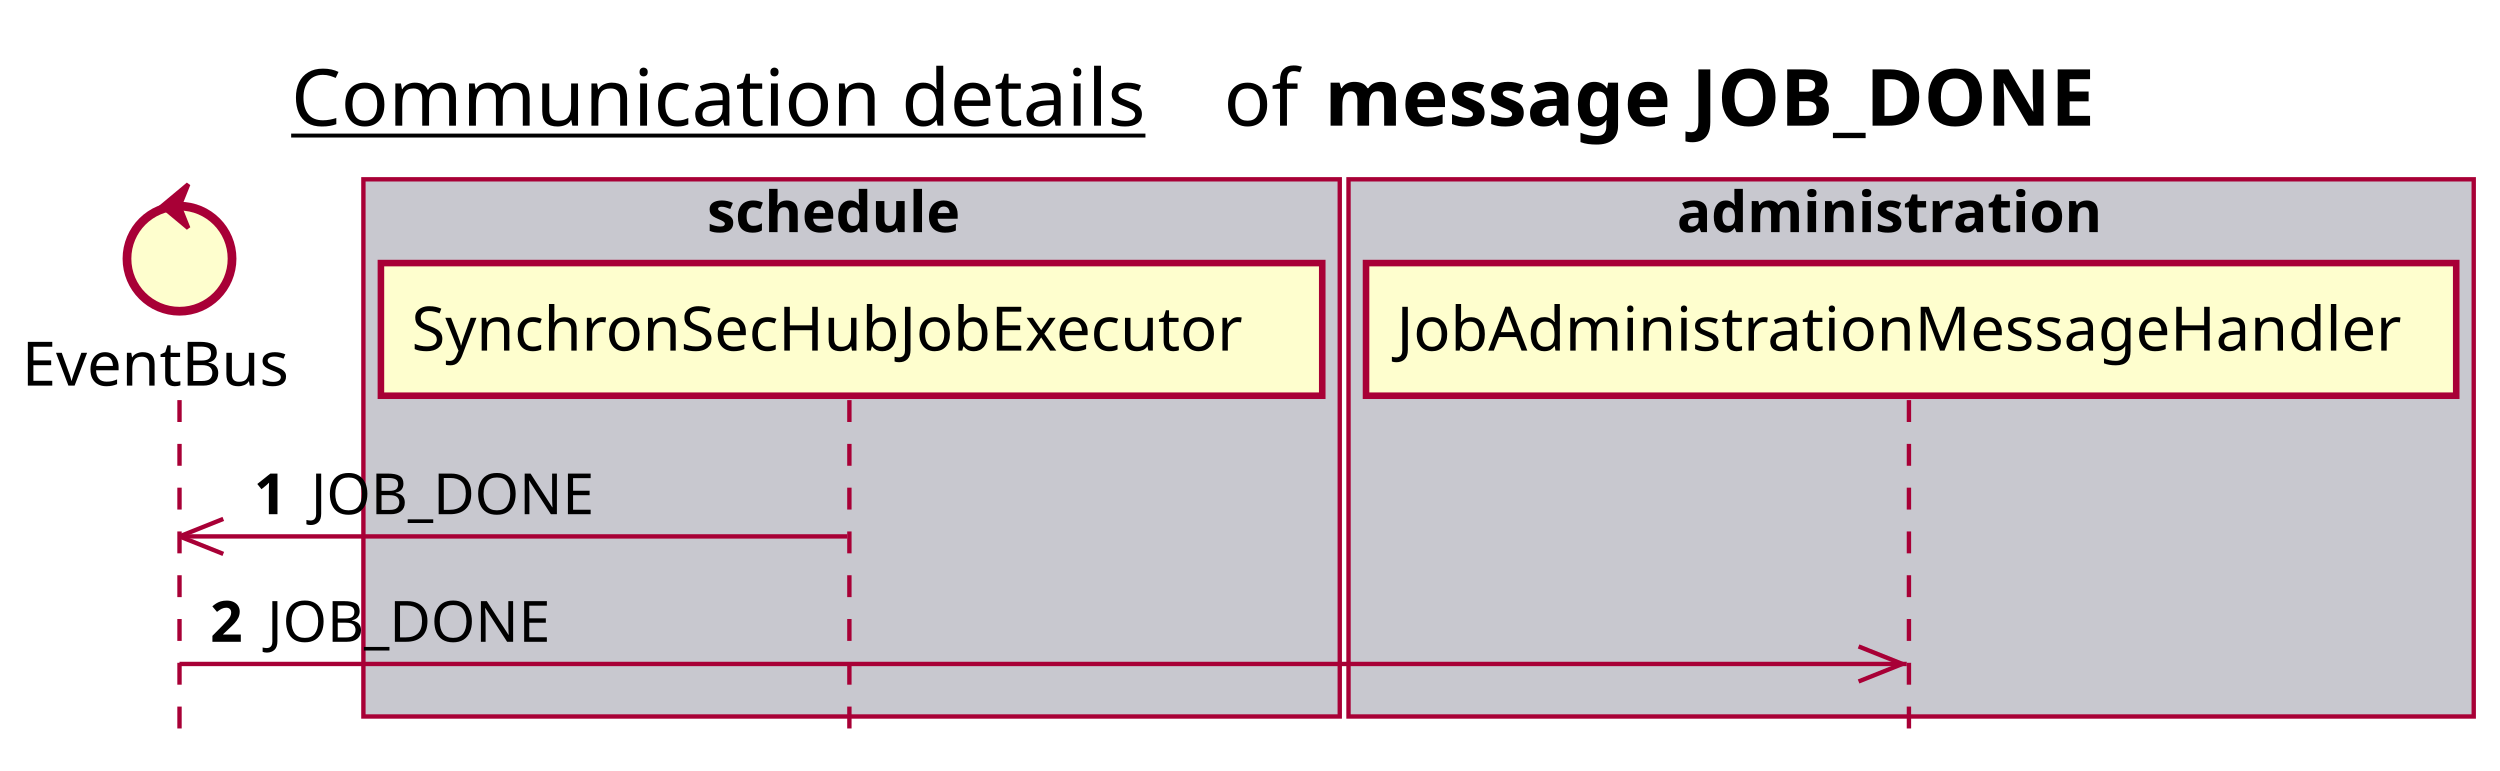
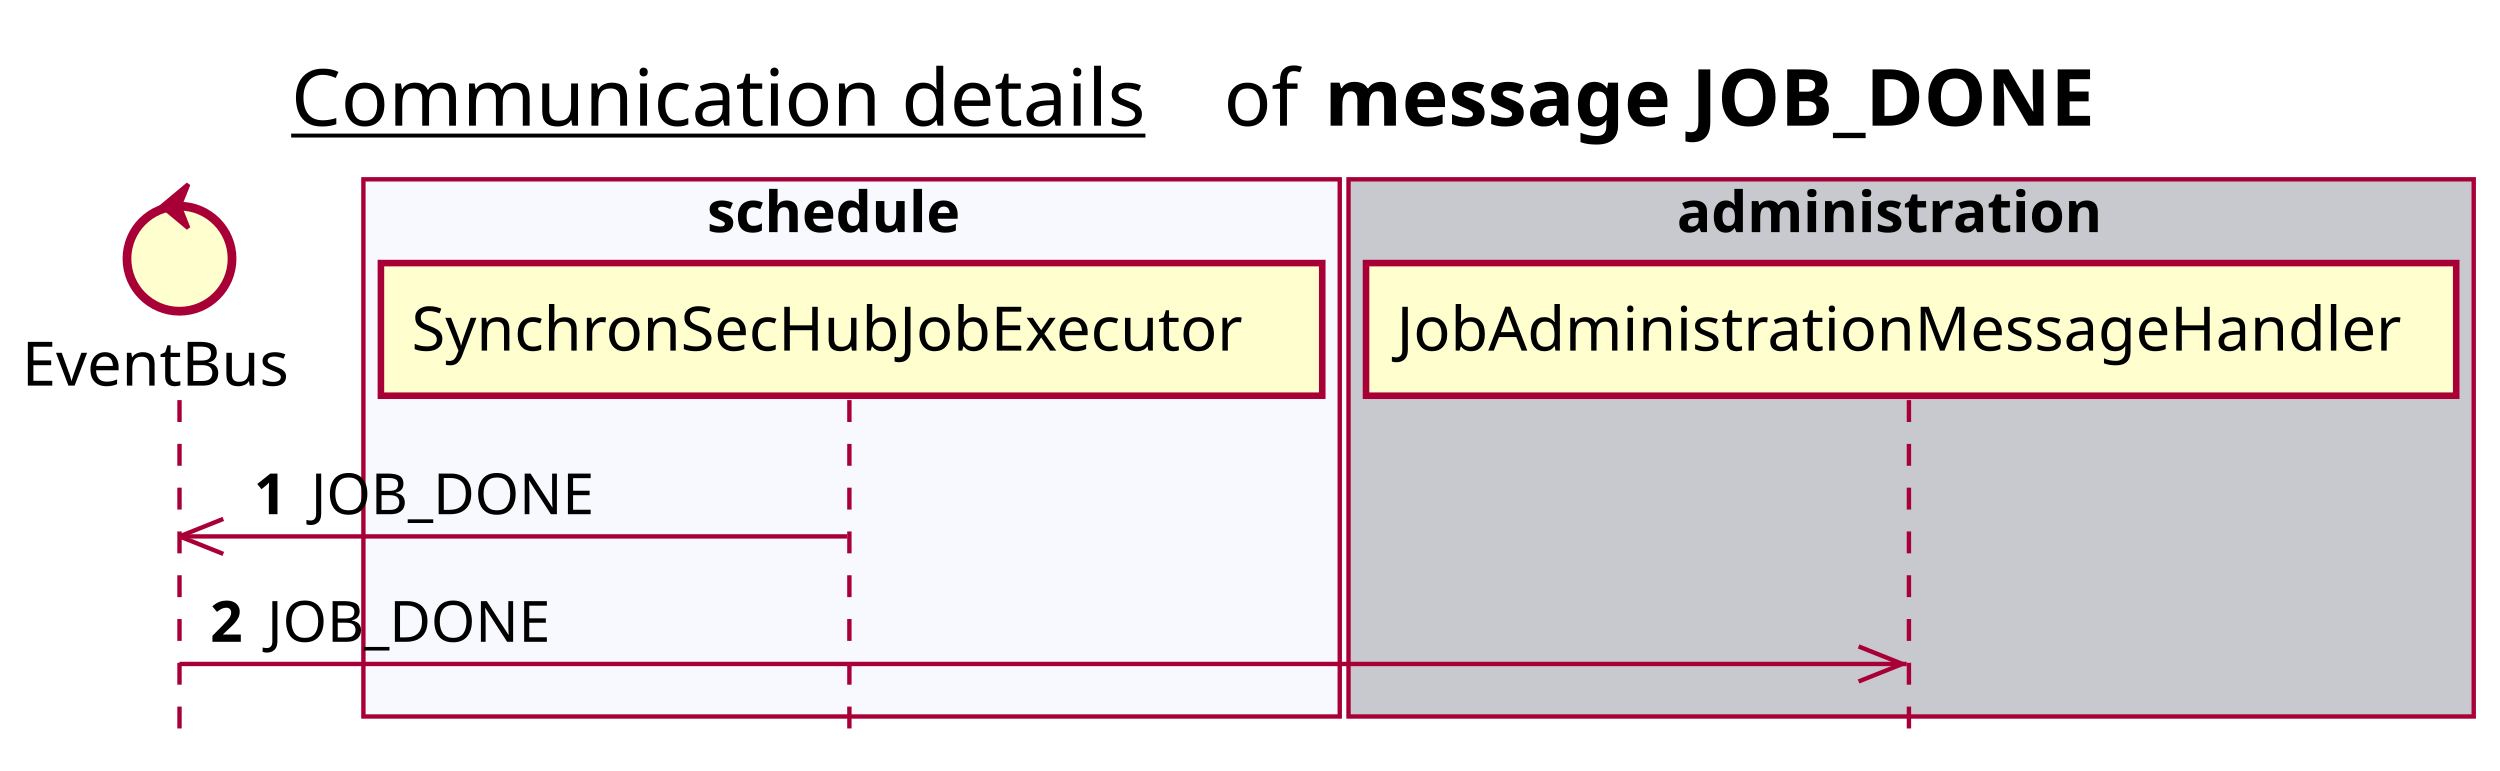
<svg xmlns="http://www.w3.org/2000/svg" contentScriptType="application/ecmascript" contentStyleType="text/css" height="176px" preserveAspectRatio="none" style="width:571px;height:176px;background:#FFFFFF;" version="1.1" viewBox="0 0 571 176" width="571px" zoomAndPan="magnify">
  <defs />
  <g>
    <text fill="#000000" font-family="sans-serif" font-size="18" lengthAdjust="spacing" text-decoration="underline" textLength="201" x="66.5" y="28.708">Communication details</text>
    <text fill="#000000" font-family="sans-serif" font-size="18" lengthAdjust="spacing" textLength="17" x="279.5" y="28.708">of</text>
    <text fill="#000000" font-family="sans-serif" font-size="18" font-weight="bold" lengthAdjust="spacing" textLength="197" x="302.5" y="28.708">message JOB_DONE</text>
-     <rect fill="#C8C8CF" height="122.695" style="stroke:#A80036;stroke-width:1.0;" width="223" x="83" y="40.953" />
+     <rect fill="#F8F8FF" height="122.695" style="stroke:#A80036;stroke-width:1.0;" width="223" x="83" y="40.953" />
    <text fill="#000000" font-family="sans-serif" font-size="13" font-weight="bold" lengthAdjust="spacing" textLength="66" x="161.5" y="53.02">schedule</text>
    <rect fill="#C8C8CF" height="122.695" style="stroke:#A80036;stroke-width:1.0;" width="257" x="308" y="40.953" />
    <text fill="#000000" font-family="sans-serif" font-size="13" font-weight="bold" lengthAdjust="spacing" textLength="107" x="383" y="53.02">administration</text>
    <line style="stroke:#A80036;stroke-width:1.0;stroke-dasharray:5.0,5.0;" x1="41" x2="41" y1="91.383" y2="169.648" />
    <line style="stroke:#A80036;stroke-width:1.0;stroke-dasharray:5.0,5.0;" x1="194" x2="194" y1="91.383" y2="169.648" />
    <line style="stroke:#A80036;stroke-width:1.0;stroke-dasharray:5.0,5.0;" x1="436" x2="436" y1="91.383" y2="169.648" />
    <text fill="#000000" font-family="sans-serif" font-size="14" lengthAdjust="spacing" textLength="66" x="5" y="88.081">EventBus</text>
    <ellipse cx="41" cy="59.086" fill="#FEFECE" rx="12" ry="12" style="stroke:#A80036;stroke-width:2.0;" />
    <polygon fill="#A80036" points="37,47.086,43,42.086,41,47.086,43,52.086,37,47.086" style="stroke:#A80036;stroke-width:1.0;" />
    <rect fill="#FEFECE" height="30.297" style="stroke:#A80036;stroke-width:1.5;" width="215" x="87" y="60.086" />
    <text fill="#000000" font-family="sans-serif" font-size="14" lengthAdjust="spacing" textLength="201" x="94" y="80.081">SynchronSecHubJobExecutor</text>
    <rect fill="#FEFECE" height="30.297" style="stroke:#A80036;stroke-width:1.5;" width="249" x="312" y="60.086" />
    <text fill="#000000" font-family="sans-serif" font-size="14" lengthAdjust="spacing" textLength="235" x="319" y="80.081">JobAdministrationMessageHandler</text>
    <line style="stroke:#A80036;stroke-width:1.0;" x1="41" x2="51" y1="122.516" y2="118.516" />
    <line style="stroke:#A80036;stroke-width:1.0;" x1="41" x2="51" y1="122.516" y2="126.516" />
    <line style="stroke:#A80036;stroke-width:1.0;" x1="41" x2="193.5" y1="122.516" y2="122.516" />
    <text fill="#000000" font-family="sans-serif" font-size="13" font-weight="bold" lengthAdjust="spacing" textLength="9" x="58" y="117.45">1</text>
    <text fill="#000000" font-family="sans-serif" font-size="13" lengthAdjust="spacing" textLength="67" x="71" y="117.45">JOB_DONE</text>
    <line style="stroke:#A80036;stroke-width:1.0;" x1="434.5" x2="424.5" y1="151.648" y2="147.648" />
    <line style="stroke:#A80036;stroke-width:1.0;" x1="434.5" x2="424.5" y1="151.648" y2="155.648" />
    <line style="stroke:#A80036;stroke-width:1.0;" x1="41" x2="435.5" y1="151.648" y2="151.648" />
    <text fill="#000000" font-family="sans-serif" font-size="13" font-weight="bold" lengthAdjust="spacing" textLength="9" x="48" y="146.583">2</text>
    <text fill="#000000" font-family="sans-serif" font-size="13" lengthAdjust="spacing" textLength="67" x="61" y="146.583">JOB_DONE</text>
  </g>
</svg>
